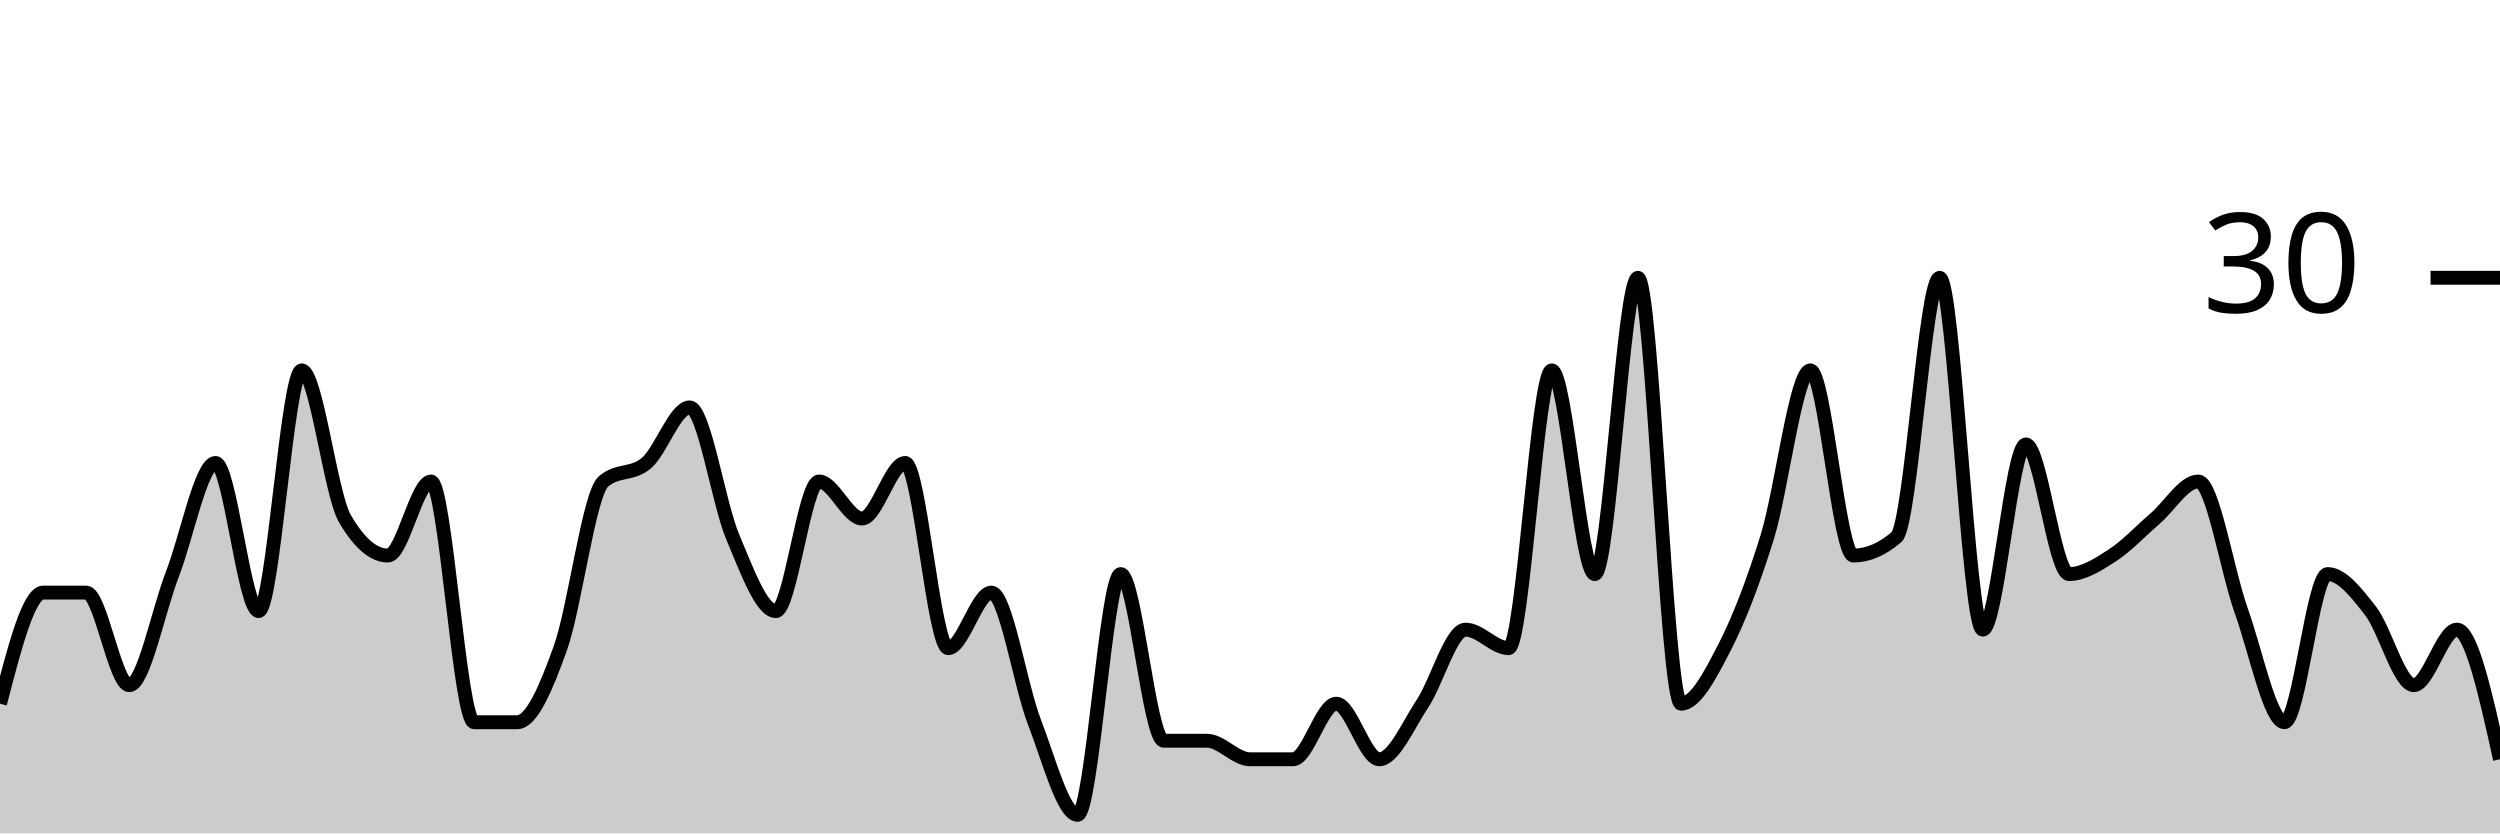
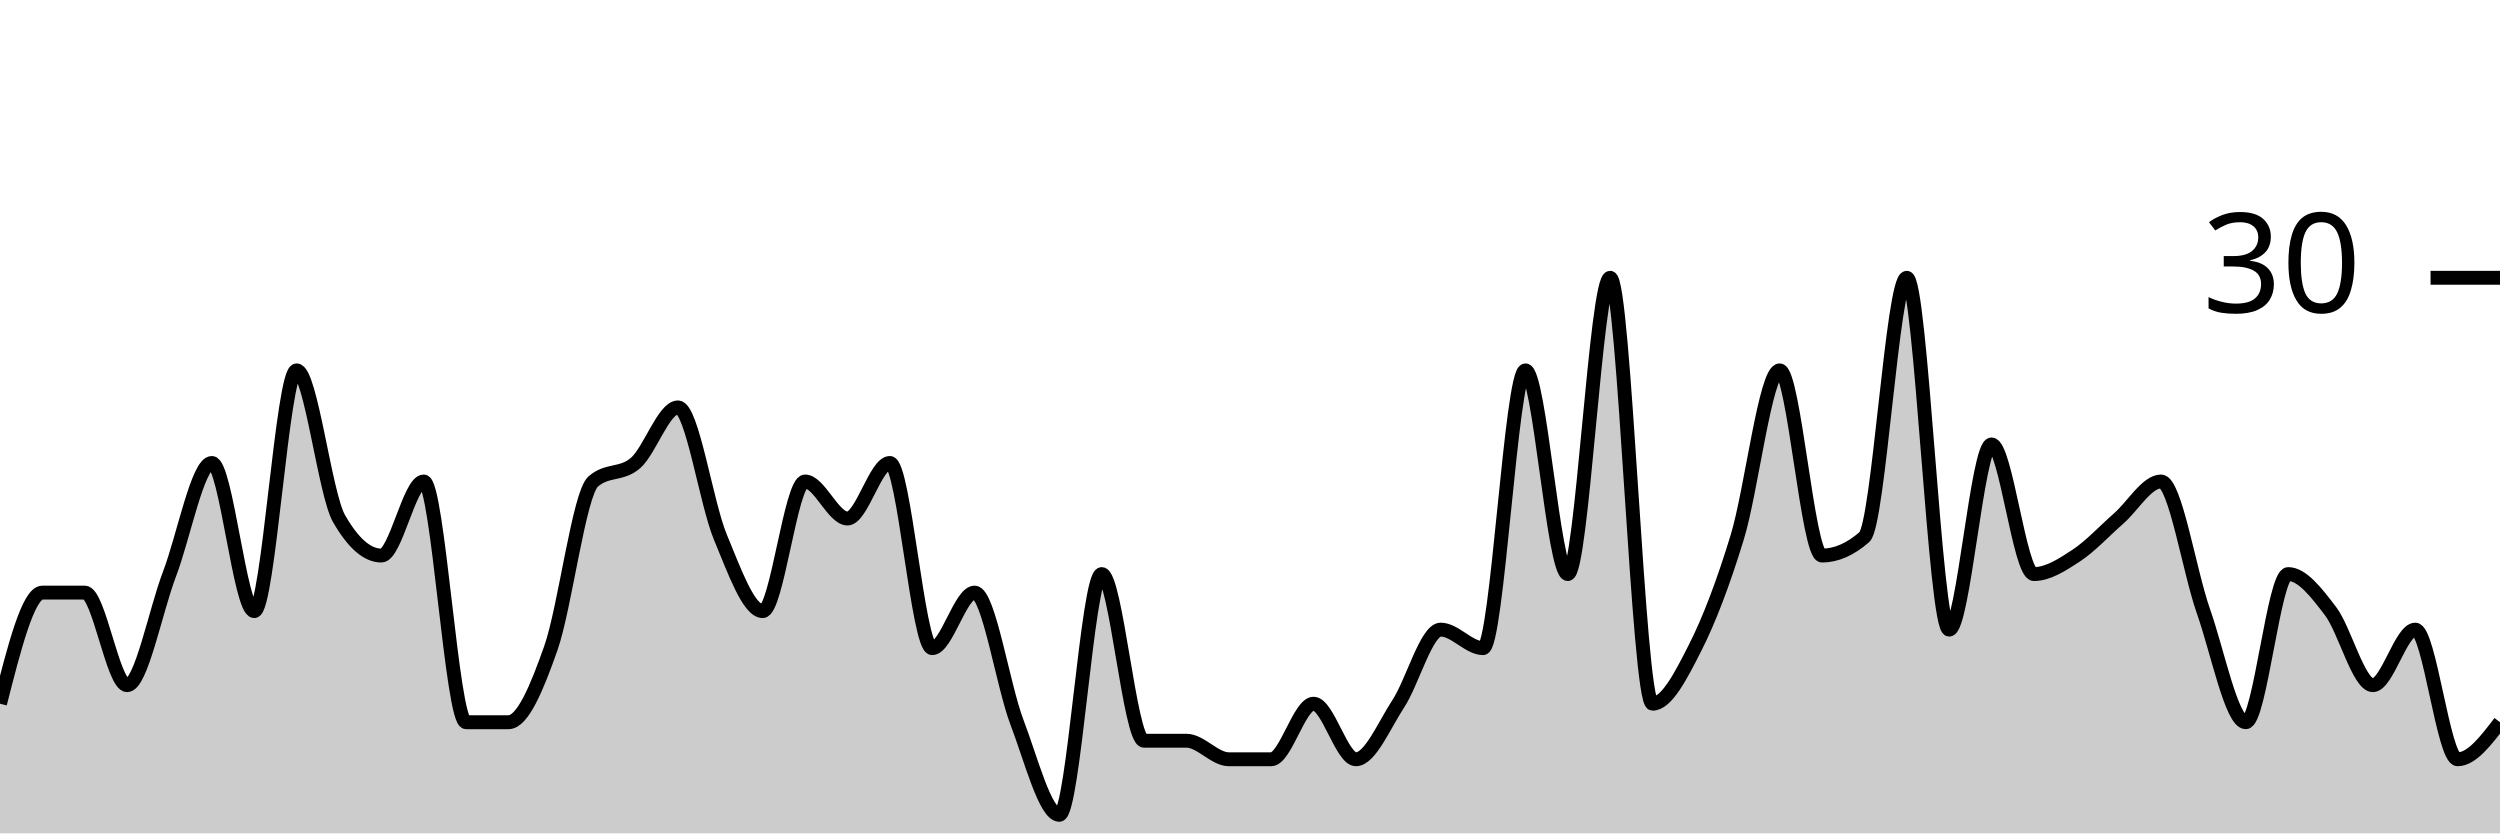
<svg xmlns="http://www.w3.org/2000/svg" viewBox="0 0 180 60">
  <g transform="translate(0,20)">
-     <path class="area" fill="rgba(0, 0, 0, 0.2)" d="M0,30.667C1.034,26.667,2.069,22.667,3.103,22.667C4.138,22.667,5.172,22.667,6.207,22.667C7.241,22.667,8.276,29.333,9.31,29.333C10.345,29.333,11.379,24,12.414,21.333C13.448,18.667,14.483,13.333,15.517,13.333C16.552,13.333,17.586,24,18.621,24C19.655,24,20.69,6.667,21.724,6.667C22.759,6.667,23.793,15.556,24.828,17.333C25.862,19.111,26.897,20,27.931,20C28.966,20,30,14.667,31.034,14.667C32.069,14.667,33.103,32,34.138,32C35.172,32,36.207,32,37.241,32C38.276,32,39.31,29.556,40.345,26.667C41.379,23.778,42.414,15.556,43.448,14.667C44.483,13.778,45.517,14.222,46.552,13.333C47.586,12.444,48.621,9.333,49.655,9.333C50.69,9.333,51.724,16.222,52.759,18.667C53.793,21.111,54.828,24,55.862,24C56.897,24,57.931,14.667,58.966,14.667C60,14.667,61.034,17.333,62.069,17.333C63.103,17.333,64.138,13.333,65.172,13.333C66.207,13.333,67.241,26.667,68.276,26.667C69.31,26.667,70.345,22.667,71.379,22.667C72.414,22.667,73.448,29.333,74.483,32C75.517,34.667,76.552,38.667,77.586,38.667C78.621,38.667,79.655,21.333,80.69,21.333C81.724,21.333,82.759,33.333,83.793,33.333C84.828,33.333,85.862,33.333,86.897,33.333C87.931,33.333,88.966,34.667,90,34.667C91.034,34.667,92.069,34.667,93.103,34.667C94.138,34.667,95.172,30.667,96.207,30.667C97.241,30.667,98.276,34.667,99.31,34.667C100.345,34.667,101.379,32.222,102.414,30.667C103.448,29.111,104.483,25.333,105.517,25.333C106.552,25.333,107.586,26.667,108.621,26.667C109.655,26.667,110.69,6.667,111.724,6.667C112.759,6.667,113.793,21.333,114.828,21.333C115.862,21.333,116.897,0,117.931,0C118.966,0,120,30.667,121.034,30.667C122.069,30.667,123.103,28.667,124.138,26.667C125.172,24.667,126.207,22,127.241,18.667C128.276,15.333,129.31,6.667,130.345,6.667C131.379,6.667,132.414,20,133.448,20C134.483,20,135.517,19.556,136.552,18.667C137.586,17.778,138.621,0,139.655,0C140.69,0,141.724,25.333,142.759,25.333C143.793,25.333,144.828,12,145.862,12C146.897,12,147.931,21.333,148.966,21.333C150,21.333,151.034,20.667,152.069,20C153.103,19.333,154.138,18.222,155.172,17.333C156.207,16.444,157.241,14.667,158.276,14.667C159.31,14.667,160.345,21.111,161.379,24C162.414,26.889,163.448,32,164.483,32C165.517,32,166.552,21.333,167.586,21.333C168.621,21.333,169.655,22.667,170.69,24C171.724,25.333,172.759,29.333,173.793,29.333C174.828,29.333,175.862,25.333,176.897,25.333C177.931,25.333,178.966,30,180,34.667L180,40C178.966,40,177.931,40,176.897,40C175.862,40,174.828,40,173.793,40C172.759,40,171.724,40,170.69,40C169.655,40,168.621,40,167.586,40C166.552,40,165.517,40,164.483,40C163.448,40,162.414,40,161.379,40C160.345,40,159.31,40,158.276,40C157.241,40,156.207,40,155.172,40C154.138,40,153.103,40,152.069,40C151.034,40,150,40,148.966,40C147.931,40,146.897,40,145.862,40C144.828,40,143.793,40,142.759,40C141.724,40,140.69,40,139.655,40C138.621,40,137.586,40,136.552,40C135.517,40,134.483,40,133.448,40C132.414,40,131.379,40,130.345,40C129.31,40,128.276,40,127.241,40C126.207,40,125.172,40,124.138,40C123.103,40,122.069,40,121.034,40C120,40,118.966,40,117.931,40C116.897,40,115.862,40,114.828,40C113.793,40,112.759,40,111.724,40C110.69,40,109.655,40,108.621,40C107.586,40,106.552,40,105.517,40C104.483,40,103.448,40,102.414,40C101.379,40,100.345,40,99.31,40C98.276,40,97.241,40,96.207,40C95.172,40,94.138,40,93.103,40C92.069,40,91.034,40,90,40C88.966,40,87.931,40,86.897,40C85.862,40,84.828,40,83.793,40C82.759,40,81.724,40,80.69,40C79.655,40,78.621,40,77.586,40C76.552,40,75.517,40,74.483,40C73.448,40,72.414,40,71.379,40C70.345,40,69.31,40,68.276,40C67.241,40,66.207,40,65.172,40C64.138,40,63.103,40,62.069,40C61.034,40,60,40,58.966,40C57.931,40,56.897,40,55.862,40C54.828,40,53.793,40,52.759,40C51.724,40,50.69,40,49.655,40C48.621,40,47.586,40,46.552,40C45.517,40,44.483,40,43.448,40C42.414,40,41.379,40,40.345,40C39.31,40,38.276,40,37.241,40C36.207,40,35.172,40,34.138,40C33.103,40,32.069,40,31.034,40C30,40,28.966,40,27.931,40C26.897,40,25.862,40,24.828,40C23.793,40,22.759,40,21.724,40C20.69,40,19.655,40,18.621,40C17.586,40,16.552,40,15.517,40C14.483,40,13.448,40,12.414,40C11.379,40,10.345,40,9.31,40C8.276,40,7.241,40,6.207,40C5.172,40,4.138,40,3.103,40C2.069,40,1.034,40,0,40Z" />
-     <path class="line" stroke="black" fill="none" d="M0,30.667C1.034,26.667,2.069,22.667,3.103,22.667C4.138,22.667,5.172,22.667,6.207,22.667C7.241,22.667,8.276,29.333,9.31,29.333C10.345,29.333,11.379,24,12.414,21.333C13.448,18.667,14.483,13.333,15.517,13.333C16.552,13.333,17.586,24,18.621,24C19.655,24,20.69,6.667,21.724,6.667C22.759,6.667,23.793,15.556,24.828,17.333C25.862,19.111,26.897,20,27.931,20C28.966,20,30,14.667,31.034,14.667C32.069,14.667,33.103,32,34.138,32C35.172,32,36.207,32,37.241,32C38.276,32,39.31,29.556,40.345,26.667C41.379,23.778,42.414,15.556,43.448,14.667C44.483,13.778,45.517,14.222,46.552,13.333C47.586,12.444,48.621,9.333,49.655,9.333C50.69,9.333,51.724,16.222,52.759,18.667C53.793,21.111,54.828,24,55.862,24C56.897,24,57.931,14.667,58.966,14.667C60,14.667,61.034,17.333,62.069,17.333C63.103,17.333,64.138,13.333,65.172,13.333C66.207,13.333,67.241,26.667,68.276,26.667C69.31,26.667,70.345,22.667,71.379,22.667C72.414,22.667,73.448,29.333,74.483,32C75.517,34.667,76.552,38.667,77.586,38.667C78.621,38.667,79.655,21.333,80.69,21.333C81.724,21.333,82.759,33.333,83.793,33.333C84.828,33.333,85.862,33.333,86.897,33.333C87.931,33.333,88.966,34.667,90,34.667C91.034,34.667,92.069,34.667,93.103,34.667C94.138,34.667,95.172,30.667,96.207,30.667C97.241,30.667,98.276,34.667,99.31,34.667C100.345,34.667,101.379,32.222,102.414,30.667C103.448,29.111,104.483,25.333,105.517,25.333C106.552,25.333,107.586,26.667,108.621,26.667C109.655,26.667,110.69,6.667,111.724,6.667C112.759,6.667,113.793,21.333,114.828,21.333C115.862,21.333,116.897,0,117.931,0C118.966,0,120,30.667,121.034,30.667C122.069,30.667,123.103,28.667,124.138,26.667C125.172,24.667,126.207,22,127.241,18.667C128.276,15.333,129.31,6.667,130.345,6.667C131.379,6.667,132.414,20,133.448,20C134.483,20,135.517,19.556,136.552,18.667C137.586,17.778,138.621,0,139.655,0C140.69,0,141.724,25.333,142.759,25.333C143.793,25.333,144.828,12,145.862,12C146.897,12,147.931,21.333,148.966,21.333C150,21.333,151.034,20.667,152.069,20C153.103,19.333,154.138,18.222,155.172,17.333C156.207,16.444,157.241,14.667,158.276,14.667C159.31,14.667,160.345,21.111,161.379,24C162.414,26.889,163.448,32,164.483,32C165.517,32,166.552,21.333,167.586,21.333C168.621,21.333,169.655,22.667,170.69,24C171.724,25.333,172.759,29.333,173.793,29.333C174.828,29.333,175.862,25.333,176.897,25.333C177.931,25.333,178.966,30,180,34.667" />
+     <path class="area" fill="rgba(0, 0, 0, 0.2)" d="M0,30.667C1.017,26.667,2.034,22.667,3.051,22.667C4.068,22.667,5.085,22.667,6.102,22.667C7.119,22.667,8.136,29.333,9.153,29.333C10.169,29.333,11.186,24,12.203,21.333C13.22,18.667,14.237,13.333,15.254,13.333C16.271,13.333,17.288,24,18.305,24C19.322,24,20.339,6.667,21.356,6.667C22.373,6.667,23.39,15.556,24.407,17.333C25.424,19.111,26.441,20,27.458,20C28.475,20,29.492,14.667,30.508,14.667C31.525,14.667,32.542,32,33.559,32C34.576,32,35.593,32,36.61,32C37.627,32,38.644,29.556,39.661,26.667C40.678,23.778,41.695,15.556,42.712,14.667C43.729,13.778,44.746,14.222,45.763,13.333C46.78,12.444,47.797,9.333,48.814,9.333C49.831,9.333,50.847,16.222,51.864,18.667C52.881,21.111,53.898,24,54.915,24C55.932,24,56.949,14.667,57.966,14.667C58.983,14.667,60,17.333,61.017,17.333C62.034,17.333,63.051,13.333,64.068,13.333C65.085,13.333,66.102,26.667,67.119,26.667C68.136,26.667,69.153,22.667,70.169,22.667C71.186,22.667,72.203,29.333,73.22,32C74.237,34.667,75.254,38.667,76.271,38.667C77.288,38.667,78.305,21.333,79.322,21.333C80.339,21.333,81.356,33.333,82.373,33.333C83.39,33.333,84.407,33.333,85.424,33.333C86.441,33.333,87.458,34.667,88.475,34.667C89.492,34.667,90.508,34.667,91.525,34.667C92.542,34.667,93.559,30.667,94.576,30.667C95.593,30.667,96.61,34.667,97.627,34.667C98.644,34.667,99.661,32.222,100.678,30.667C101.695,29.111,102.712,25.333,103.729,25.333C104.746,25.333,105.763,26.667,106.78,26.667C107.797,26.667,108.814,6.667,109.831,6.667C110.847,6.667,111.864,21.333,112.881,21.333C113.898,21.333,114.915,0,115.932,0C116.949,0,117.966,30.667,118.983,30.667C120,30.667,121.017,28.667,122.034,26.667C123.051,24.667,124.068,22,125.085,18.667C126.102,15.333,127.119,6.667,128.136,6.667C129.153,6.667,130.169,20,131.186,20C132.203,20,133.22,19.556,134.237,18.667C135.254,17.778,136.271,0,137.288,0C138.305,0,139.322,25.333,140.339,25.333C141.356,25.333,142.373,12,143.39,12C144.407,12,145.424,21.333,146.441,21.333C147.458,21.333,148.475,20.667,149.492,20C150.508,19.333,151.525,18.222,152.542,17.333C153.559,16.444,154.576,14.667,155.593,14.667C156.61,14.667,157.627,21.111,158.644,24C159.661,26.889,160.678,32,161.695,32C162.712,32,163.729,21.333,164.746,21.333C165.763,21.333,166.78,22.667,167.797,24C168.814,25.333,169.831,29.333,170.847,29.333C171.864,29.333,172.881,25.333,173.898,25.333C174.915,25.333,175.932,34.667,176.949,34.667C177.966,34.667,178.983,33.333,180,32L180,40C178.983,40,177.966,40,176.949,40C175.932,40,174.915,40,173.898,40C172.881,40,171.864,40,170.847,40C169.831,40,168.814,40,167.797,40C166.78,40,165.763,40,164.746,40C163.729,40,162.712,40,161.695,40C160.678,40,159.661,40,158.644,40C157.627,40,156.61,40,155.593,40C154.576,40,153.559,40,152.542,40C151.525,40,150.508,40,149.492,40C148.475,40,147.458,40,146.441,40C145.424,40,144.407,40,143.39,40C142.373,40,141.356,40,140.339,40C139.322,40,138.305,40,137.288,40C136.271,40,135.254,40,134.237,40C133.22,40,132.203,40,131.186,40C130.169,40,129.153,40,128.136,40C127.119,40,126.102,40,125.085,40C124.068,40,123.051,40,122.034,40C121.017,40,120,40,118.983,40C117.966,40,116.949,40,115.932,40C114.915,40,113.898,40,112.881,40C111.864,40,110.847,40,109.831,40C108.814,40,107.797,40,106.78,40C105.763,40,104.746,40,103.729,40C102.712,40,101.695,40,100.678,40C99.661,40,98.644,40,97.627,40C96.61,40,95.593,40,94.576,40C93.559,40,92.542,40,91.525,40C90.508,40,89.492,40,88.475,40C87.458,40,86.441,40,85.424,40C84.407,40,83.39,40,82.373,40C81.356,40,80.339,40,79.322,40C78.305,40,77.288,40,76.271,40C75.254,40,74.237,40,73.22,40C72.203,40,71.186,40,70.169,40C69.153,40,68.136,40,67.119,40C66.102,40,65.085,40,64.068,40C63.051,40,62.034,40,61.017,40C60,40,58.983,40,57.966,40C56.949,40,55.932,40,54.915,40C53.898,40,52.881,40,51.864,40C50.847,40,49.831,40,48.814,40C47.797,40,46.78,40,45.763,40C44.746,40,43.729,40,42.712,40C41.695,40,40.678,40,39.661,40C38.644,40,37.627,40,36.61,40C35.593,40,34.576,40,33.559,40C32.542,40,31.525,40,30.508,40C29.492,40,28.475,40,27.458,40C26.441,40,25.424,40,24.407,40C23.39,40,22.373,40,21.356,40C20.339,40,19.322,40,18.305,40C17.288,40,16.271,40,15.254,40C14.237,40,13.22,40,12.203,40C11.186,40,10.169,40,9.153,40C8.136,40,7.119,40,6.102,40C5.085,40,4.068,40,3.051,40C2.034,40,1.017,40,0,40Z" />
+     <path class="line" stroke="black" fill="none" d="M0,30.667C1.017,26.667,2.034,22.667,3.051,22.667C4.068,22.667,5.085,22.667,6.102,22.667C7.119,22.667,8.136,29.333,9.153,29.333C10.169,29.333,11.186,24,12.203,21.333C13.22,18.667,14.237,13.333,15.254,13.333C16.271,13.333,17.288,24,18.305,24C19.322,24,20.339,6.667,21.356,6.667C22.373,6.667,23.39,15.556,24.407,17.333C25.424,19.111,26.441,20,27.458,20C28.475,20,29.492,14.667,30.508,14.667C31.525,14.667,32.542,32,33.559,32C34.576,32,35.593,32,36.61,32C37.627,32,38.644,29.556,39.661,26.667C40.678,23.778,41.695,15.556,42.712,14.667C43.729,13.778,44.746,14.222,45.763,13.333C46.78,12.444,47.797,9.333,48.814,9.333C49.831,9.333,50.847,16.222,51.864,18.667C52.881,21.111,53.898,24,54.915,24C55.932,24,56.949,14.667,57.966,14.667C58.983,14.667,60,17.333,61.017,17.333C62.034,17.333,63.051,13.333,64.068,13.333C65.085,13.333,66.102,26.667,67.119,26.667C68.136,26.667,69.153,22.667,70.169,22.667C71.186,22.667,72.203,29.333,73.22,32C74.237,34.667,75.254,38.667,76.271,38.667C77.288,38.667,78.305,21.333,79.322,21.333C80.339,21.333,81.356,33.333,82.373,33.333C83.39,33.333,84.407,33.333,85.424,33.333C86.441,33.333,87.458,34.667,88.475,34.667C89.492,34.667,90.508,34.667,91.525,34.667C92.542,34.667,93.559,30.667,94.576,30.667C95.593,30.667,96.61,34.667,97.627,34.667C98.644,34.667,99.661,32.222,100.678,30.667C101.695,29.111,102.712,25.333,103.729,25.333C104.746,25.333,105.763,26.667,106.78,26.667C107.797,26.667,108.814,6.667,109.831,6.667C110.847,6.667,111.864,21.333,112.881,21.333C113.898,21.333,114.915,0,115.932,0C116.949,0,117.966,30.667,118.983,30.667C120,30.667,121.017,28.667,122.034,26.667C123.051,24.667,124.068,22,125.085,18.667C126.102,15.333,127.119,6.667,128.136,6.667C129.153,6.667,130.169,20,131.186,20C132.203,20,133.22,19.556,134.237,18.667C135.254,17.778,136.271,0,137.288,0C138.305,0,139.322,25.333,140.339,25.333C141.356,25.333,142.373,12,143.39,12C144.407,12,145.424,21.333,146.441,21.333C147.458,21.333,148.475,20.667,149.492,20C150.508,19.333,151.525,18.222,152.542,17.333C153.559,16.444,154.576,14.667,155.593,14.667C156.61,14.667,157.627,21.111,158.644,24C159.661,26.889,160.678,32,161.695,32C162.712,32,163.729,21.333,164.746,21.333C165.763,21.333,166.78,22.667,167.797,24C168.814,25.333,169.831,29.333,170.847,29.333C171.864,29.333,172.881,25.333,173.898,25.333C174.915,25.333,175.932,34.667,176.949,34.667C177.966,34.667,178.983,33.333,180,32" />
    <path class="axis-ceiling" stroke-width="1" stroke="black" fill="none" d="M175,0L180,0" />
    <text class="axis-ceiling-label" font-family="sans-serif" text-anchor="end" font-size="10px" x="170" y="2.5">30</text>
  </g>
</svg>
